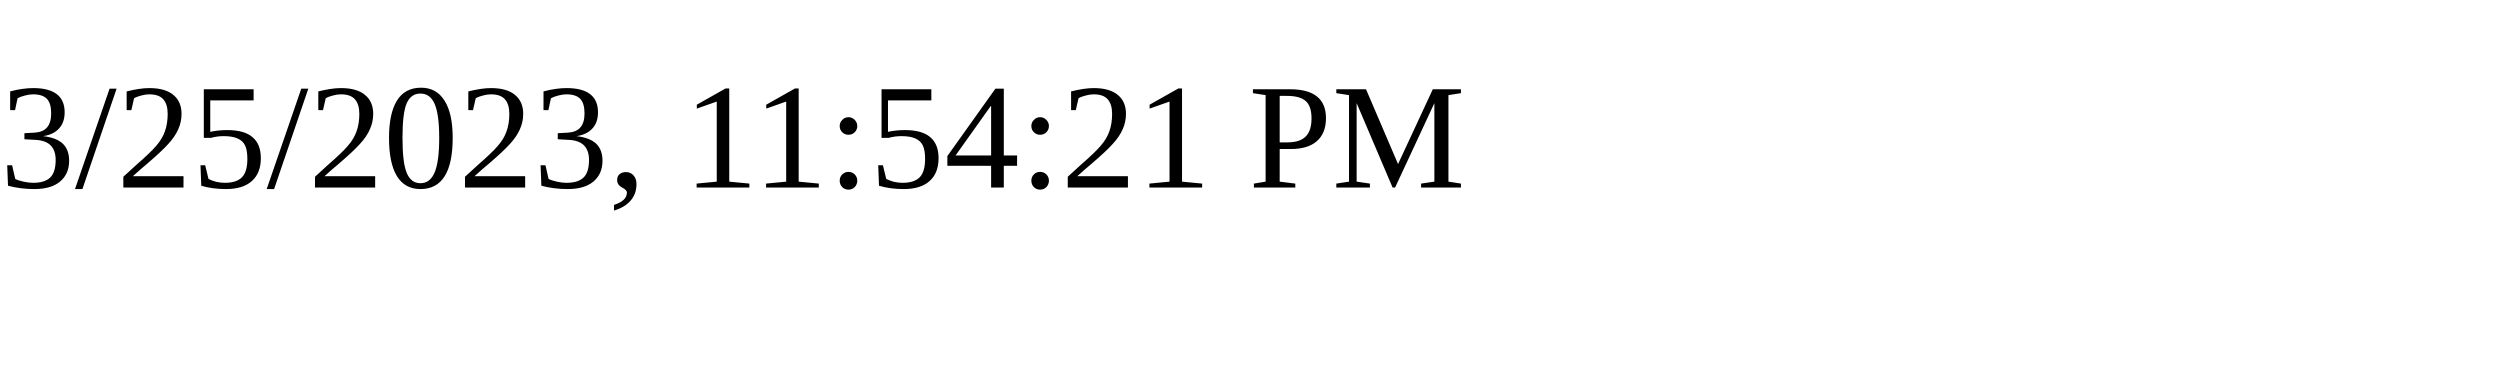
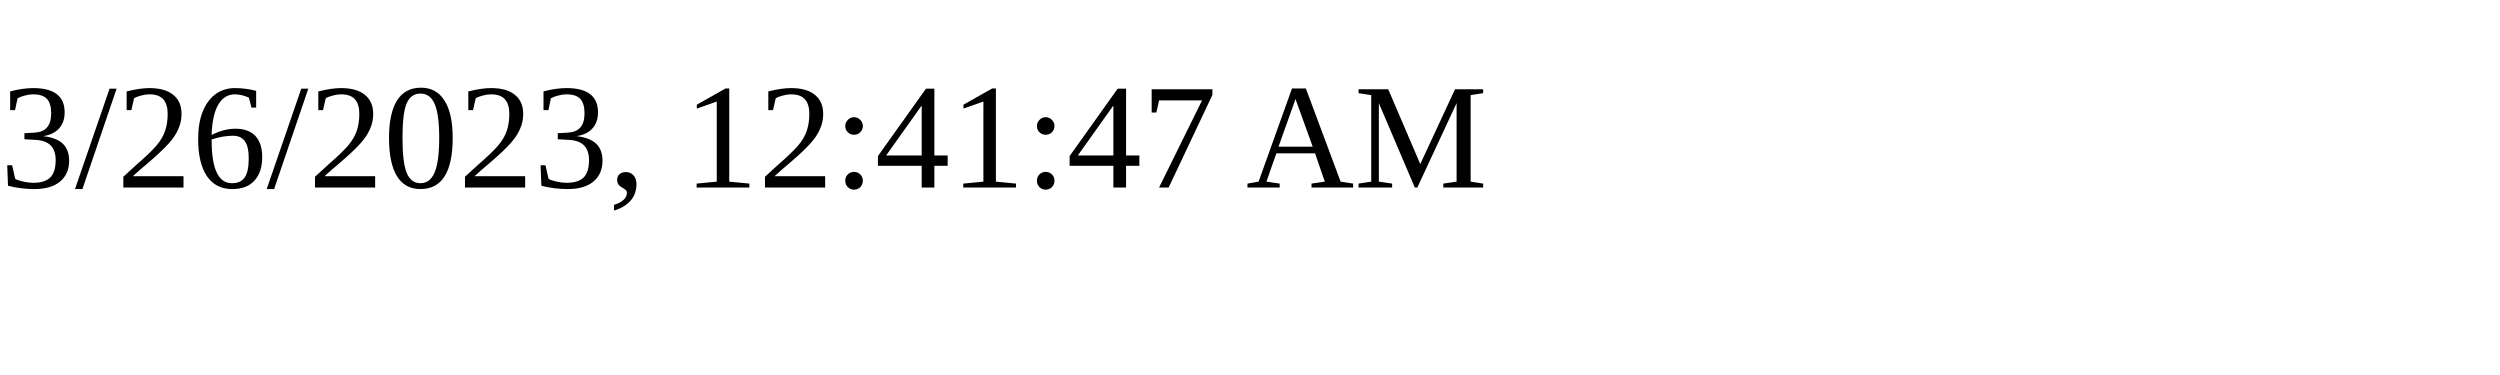
<svg xmlns="http://www.w3.org/2000/svg" height="30" width="200">
-   <text x="0" y="15">3/25/2023, 11:54:21 PM</text>
+   <text x="0" y="15">3/26/2023, 12:41:47 AM</text>
</svg>
